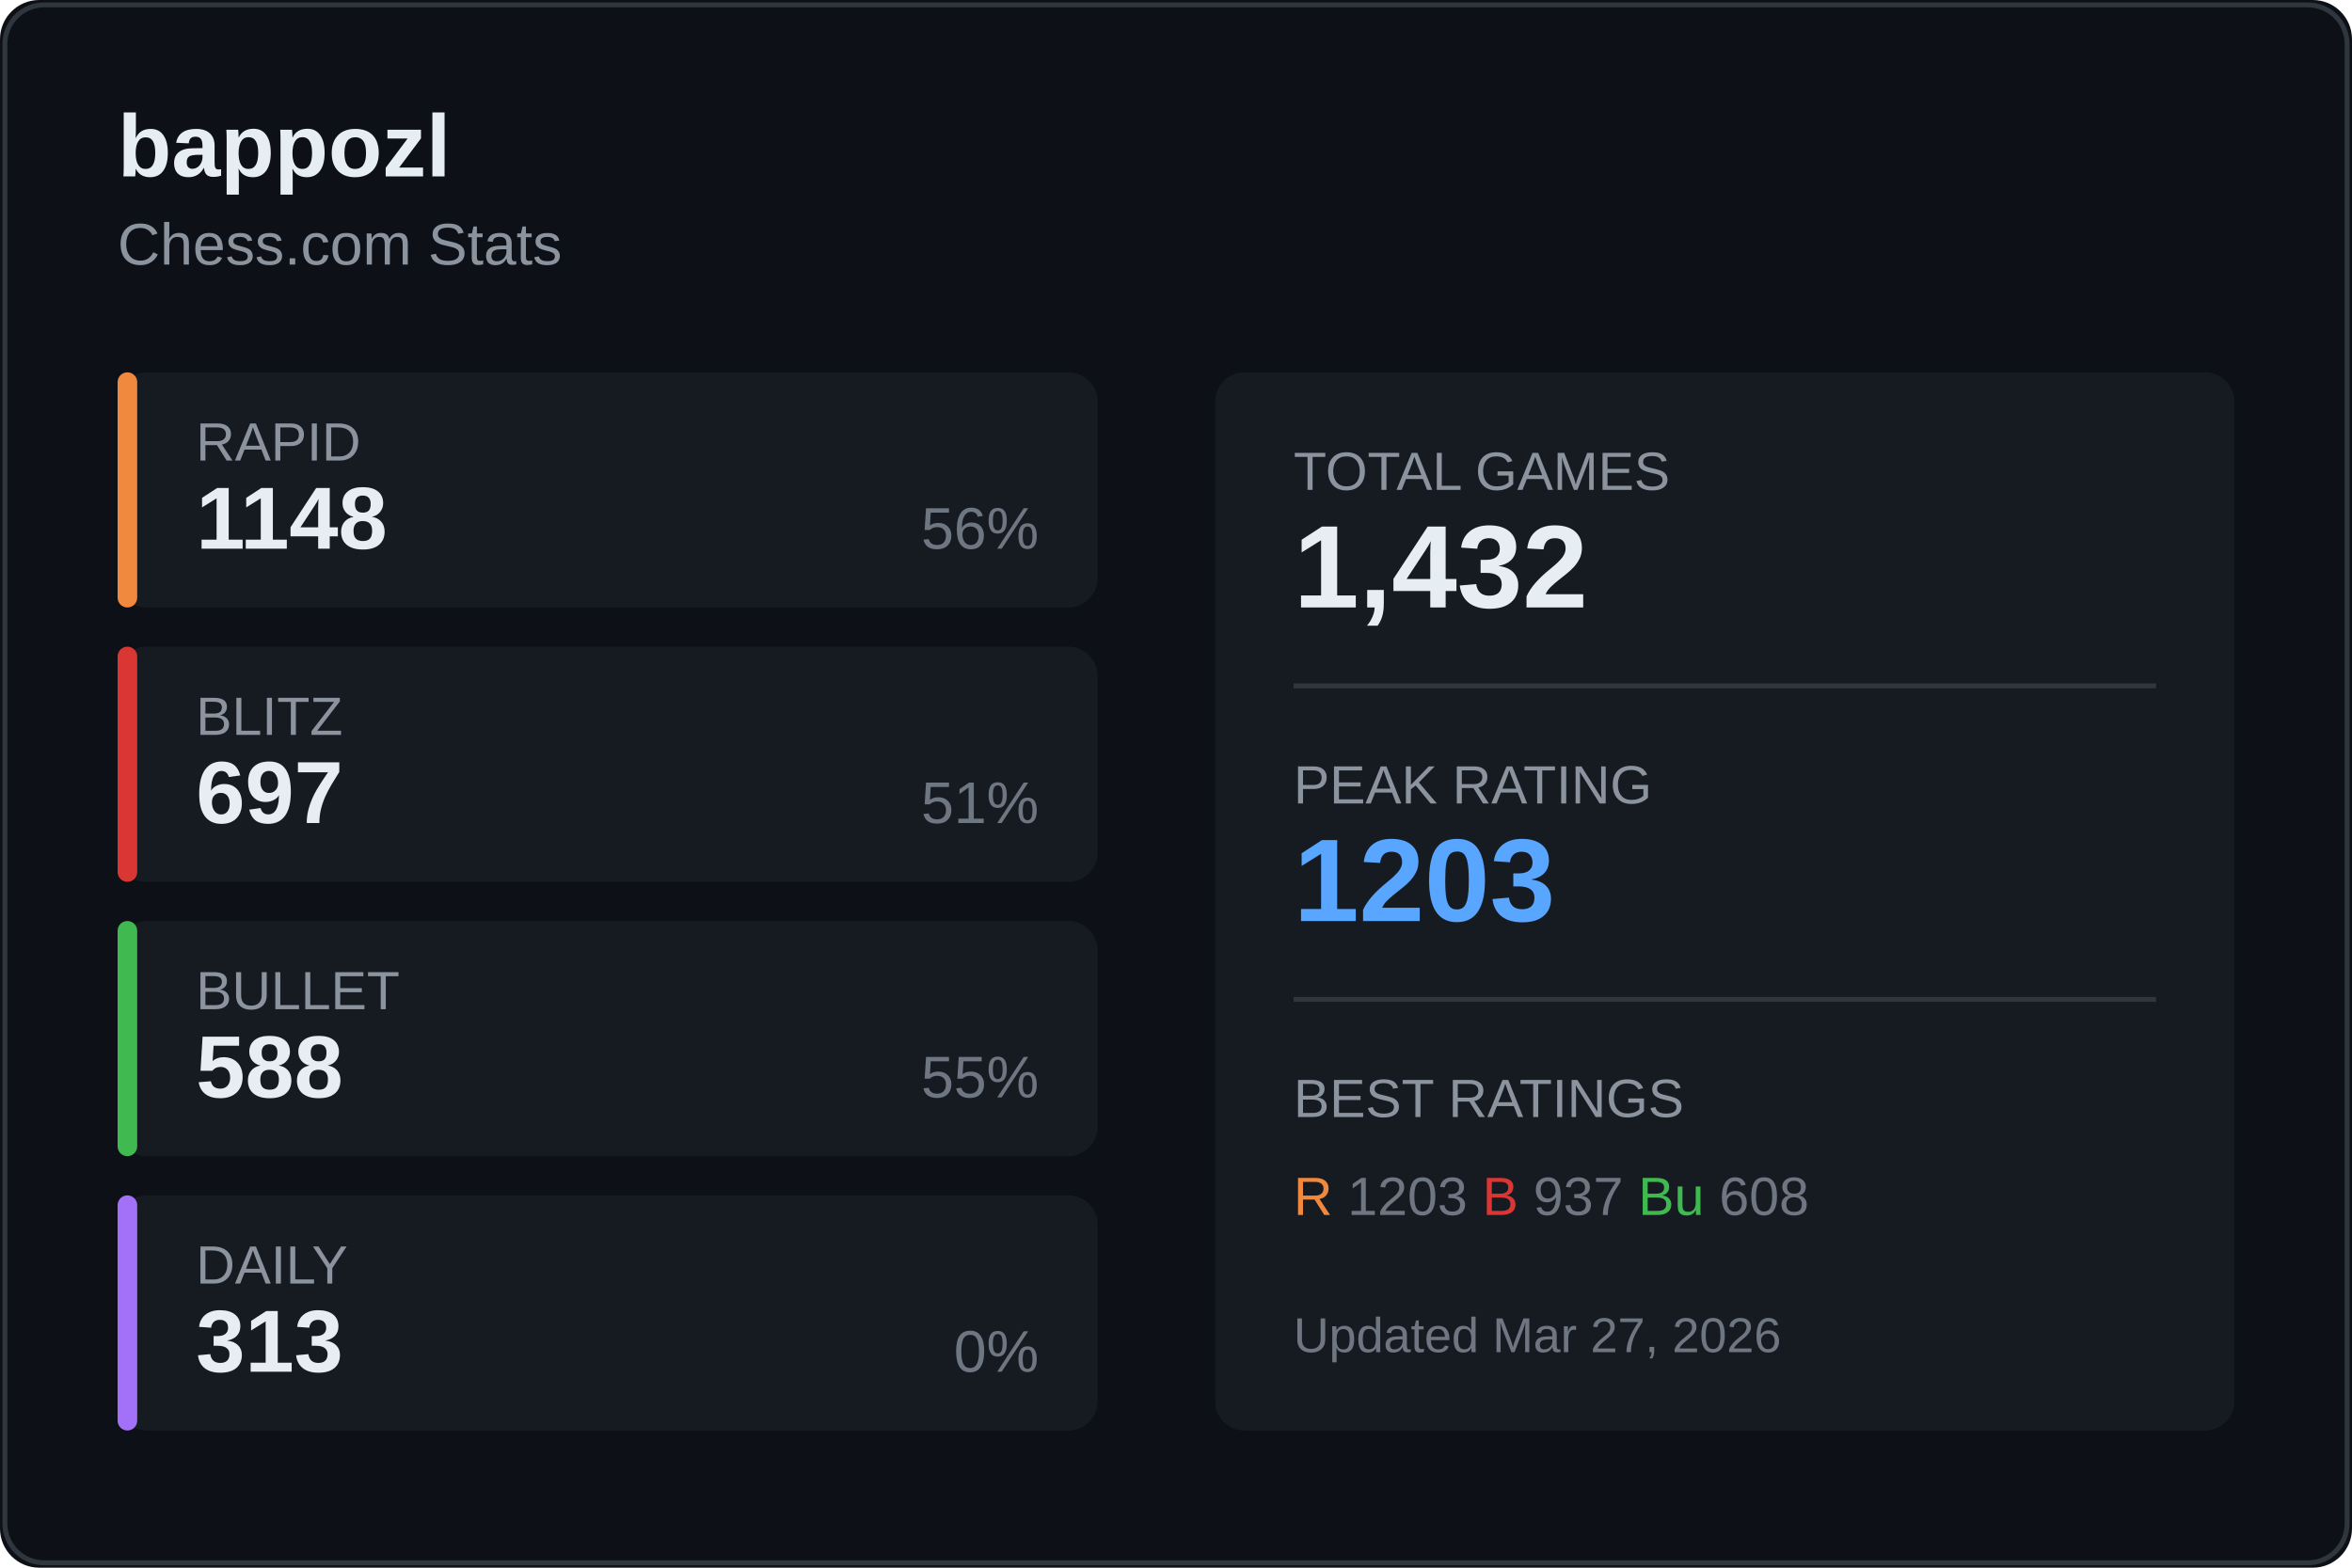
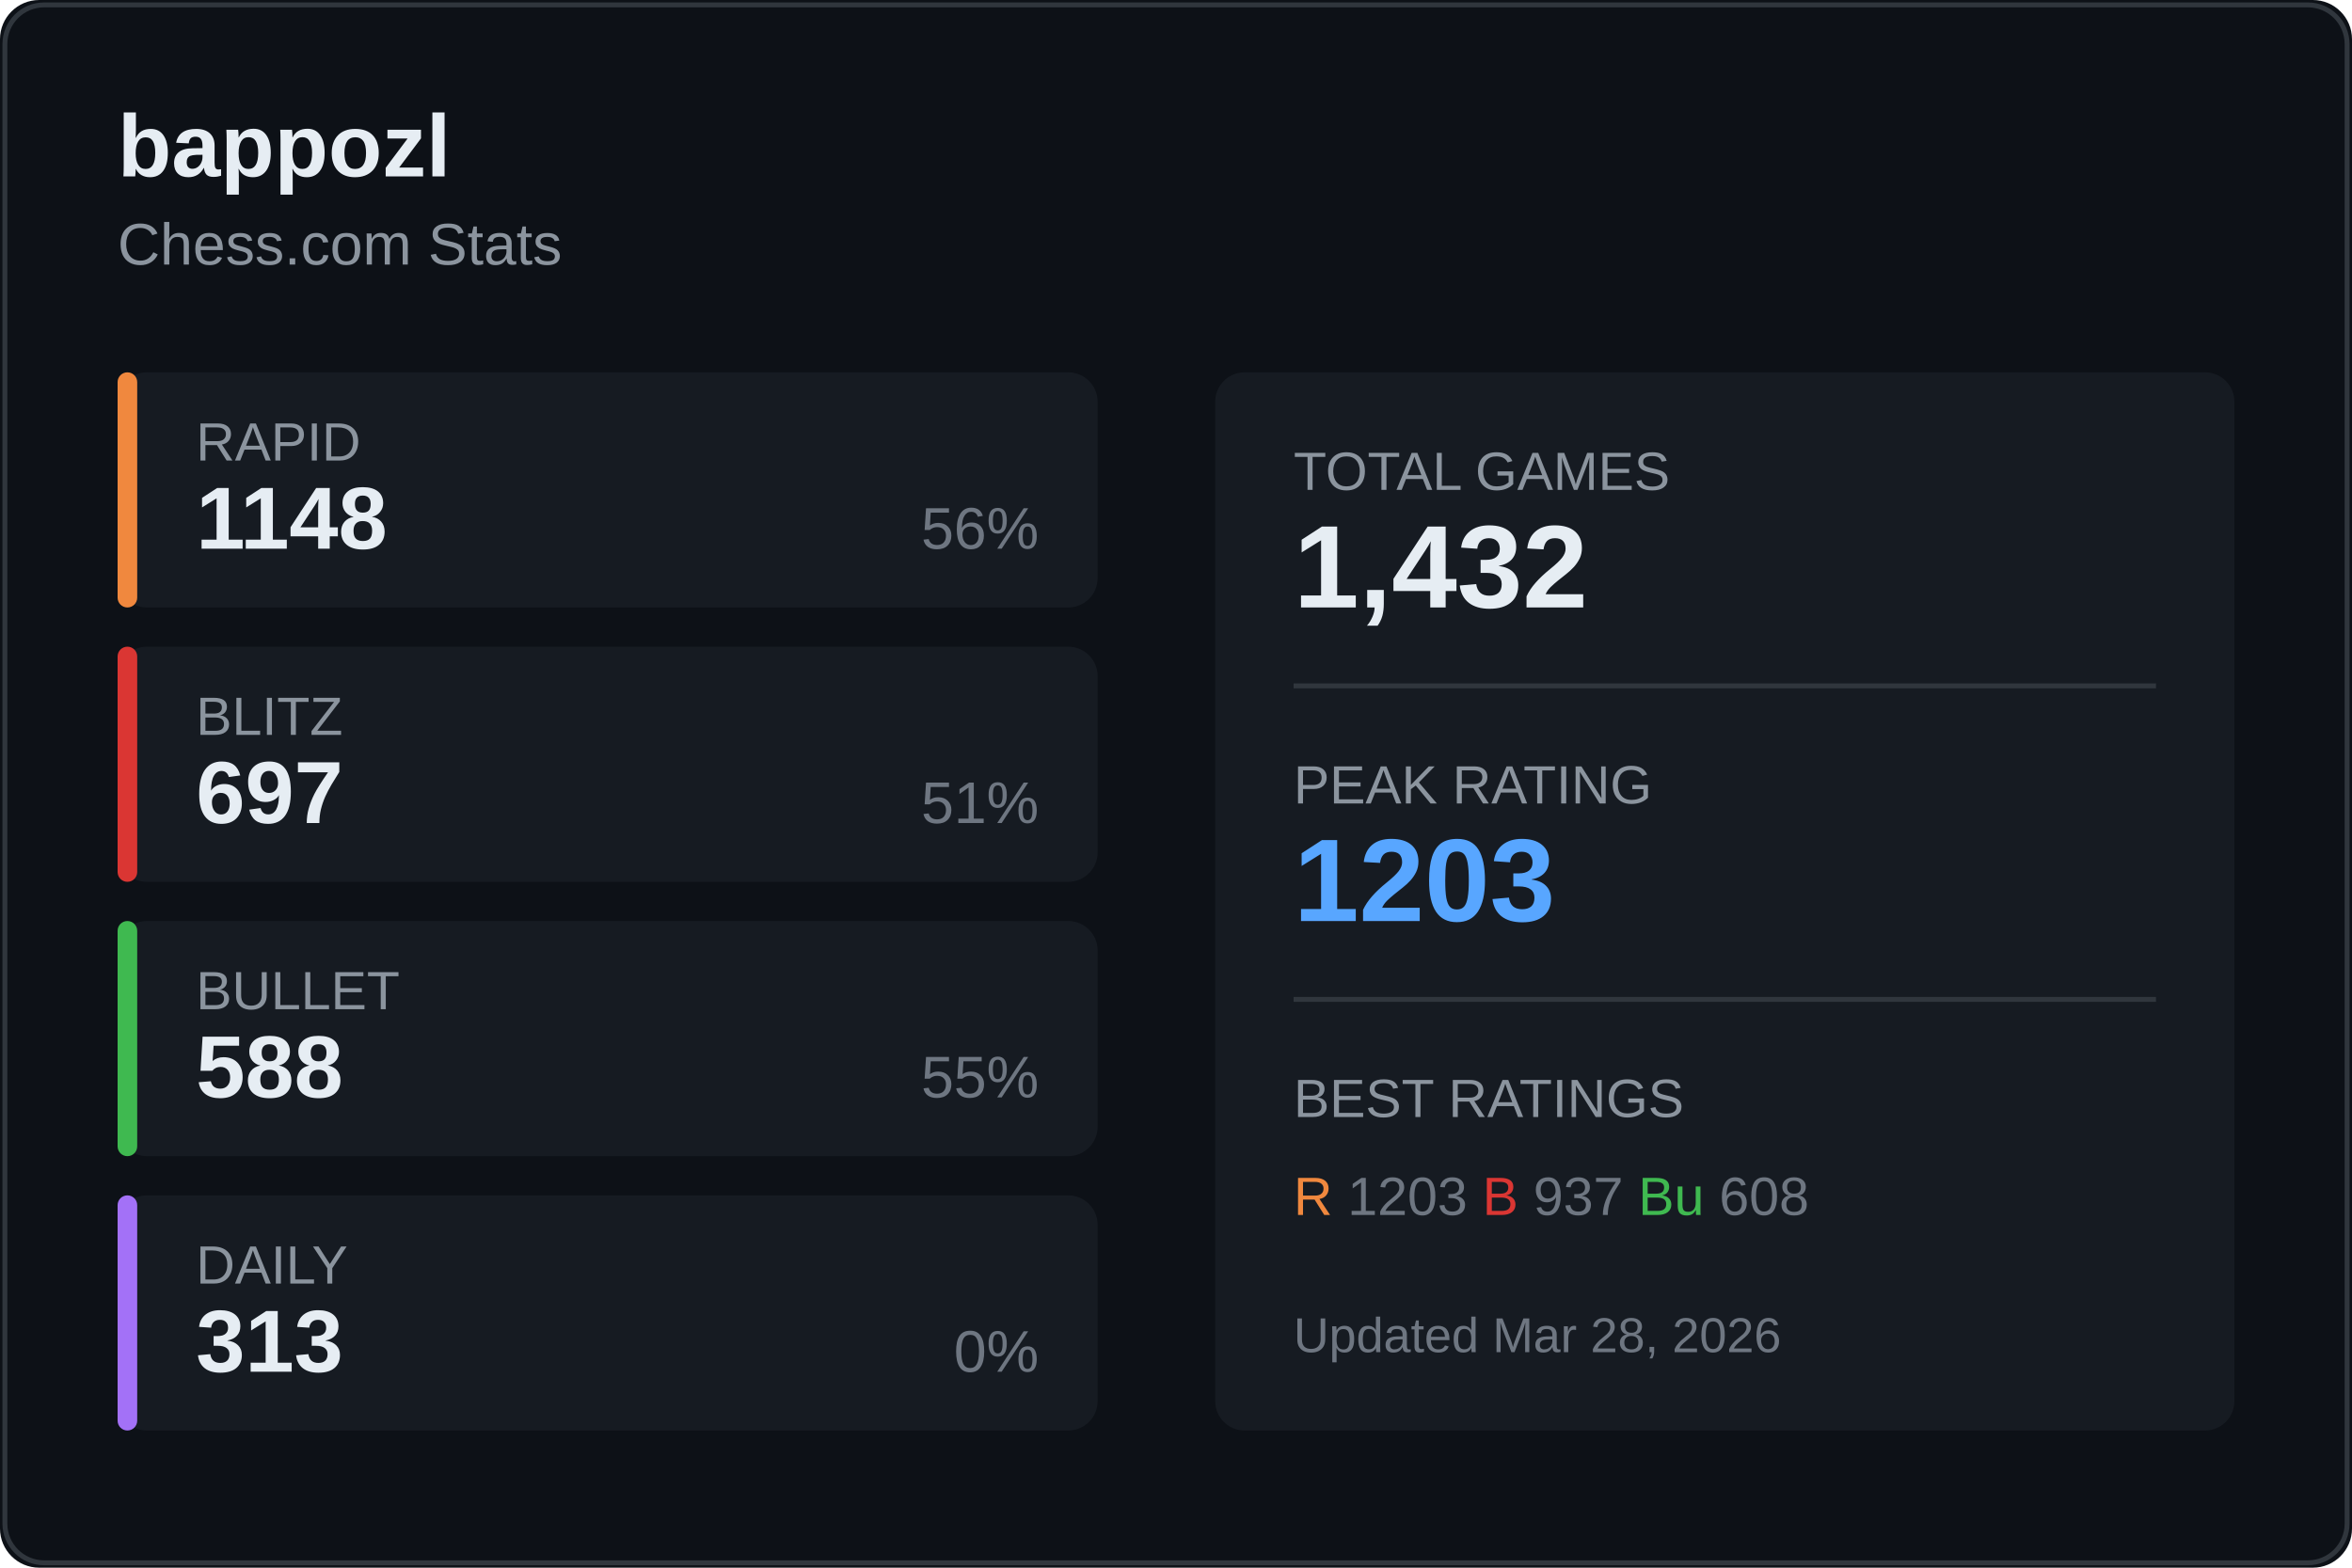
<svg xmlns="http://www.w3.org/2000/svg" width="480" height="320">
  <rect width="480" height="320" fill="#0d1117" rx="8" />
  <rect x="1" y="1" width="478" height="318" fill="none" stroke="#30363d" rx="8" />
  <text x="24" y="36" fill="#e6edf3" font-size="18" font-weight="600" font-family="Segoe UI, Arial, sans-serif">
    bappozl
  </text>
  <text x="24" y="54" fill="#8b949e" font-size="12" font-family="Segoe UI, Arial, sans-serif">
    Chess.com Stats
  </text>
  <g transform="translate(24, 76)">
    <rect width="200" height="48" fill="#161b22" rx="6" />
    <rect width="4" height="48" fill="#f0883e" rx="2" />
    <text x="16" y="18" fill="#8b949e" font-size="11" font-family="Segoe UI, Arial, sans-serif">RAPID</text>
    <text x="16" y="36" fill="#e6edf3" font-size="18" font-weight="600" font-family="Segoe UI, Arial, sans-serif">1148</text>
    <text x="188" y="36" fill="#6e7681" font-size="12" font-family="Segoe UI, Arial, sans-serif" text-anchor="end">56%</text>
  </g>
  <g transform="translate(24, 132)">
    <rect width="200" height="48" fill="#161b22" rx="6" />
    <rect width="4" height="48" fill="#da3633" rx="2" />
    <text x="16" y="18" fill="#8b949e" font-size="11" font-family="Segoe UI, Arial, sans-serif">BLITZ</text>
    <text x="16" y="36" fill="#e6edf3" font-size="18" font-weight="600" font-family="Segoe UI, Arial, sans-serif">697</text>
    <text x="188" y="36" fill="#6e7681" font-size="12" font-family="Segoe UI, Arial, sans-serif" text-anchor="end">51%</text>
  </g>
  <g transform="translate(24, 188)">
    <rect width="200" height="48" fill="#161b22" rx="6" />
    <rect width="4" height="48" fill="#3fb950" rx="2" />
    <text x="16" y="18" fill="#8b949e" font-size="11" font-family="Segoe UI, Arial, sans-serif">BULLET</text>
    <text x="16" y="36" fill="#e6edf3" font-size="18" font-weight="600" font-family="Segoe UI, Arial, sans-serif">588</text>
    <text x="188" y="36" fill="#6e7681" font-size="12" font-family="Segoe UI, Arial, sans-serif" text-anchor="end">55%</text>
  </g>
  <g transform="translate(24, 244)">
    <rect width="200" height="48" fill="#161b22" rx="6" />
    <rect width="4" height="48" fill="#a371f7" rx="2" />
    <text x="16" y="18" fill="#8b949e" font-size="11" font-family="Segoe UI, Arial, sans-serif">DAILY</text>
    <text x="16" y="36" fill="#e6edf3" font-size="18" font-weight="600" font-family="Segoe UI, Arial, sans-serif">313</text>
    <text x="188" y="36" fill="#6e7681" font-size="12" font-family="Segoe UI, Arial, sans-serif" text-anchor="end">0%</text>
  </g>
  <g transform="translate(248, 76)">
    <rect width="208" height="216" fill="#161b22" rx="6" />
    <text x="16" y="24" fill="#8b949e" font-size="11" font-family="Segoe UI, Arial, sans-serif">TOTAL GAMES</text>
    <text x="16" y="48" fill="#e6edf3" font-size="24" font-weight="600" font-family="Segoe UI, Arial, sans-serif">1,432</text>
    <line x1="16" y1="64" x2="192" y2="64" stroke="#30363d" />
    <text x="16" y="88" fill="#8b949e" font-size="11" font-family="Segoe UI, Arial, sans-serif">PEAK RATING</text>
    <text x="16" y="112" fill="#58a6ff" font-size="24" font-weight="600" font-family="Segoe UI, Arial, sans-serif">1203</text>
    <line x1="16" y1="128" x2="192" y2="128" stroke="#30363d" />
    <text x="16" y="152" fill="#8b949e" font-size="11" font-family="Segoe UI, Arial, sans-serif">BEST RATINGS</text>
    <text x="16" y="172" fill="#6e7681" font-size="11" font-family="Segoe UI, Arial, sans-serif">
      <tspan fill="#f0883e">R</tspan> 1203
      <tspan fill="#da3633">B</tspan> 937
      <tspan fill="#3fb950">Bu</tspan> 608
    </text>
    <text x="16" y="200" fill="#6e7681" font-size="10" font-family="Segoe UI, Arial, sans-serif">
-       Updated Mar 27, 2026
+       Updated Mar 28, 2026
    </text>
  </g>
</svg>
